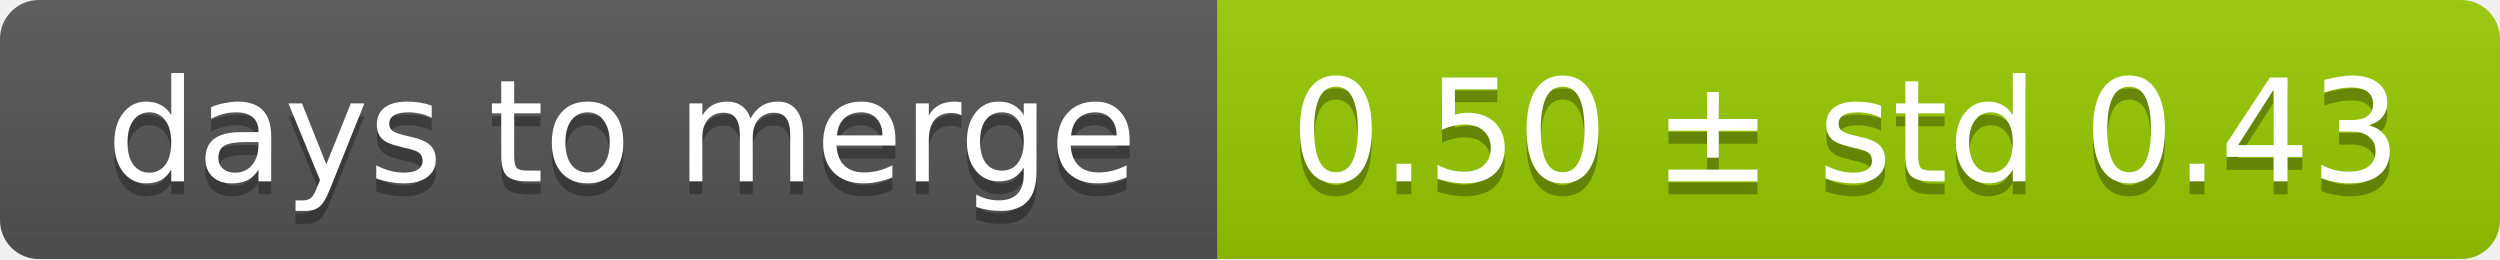
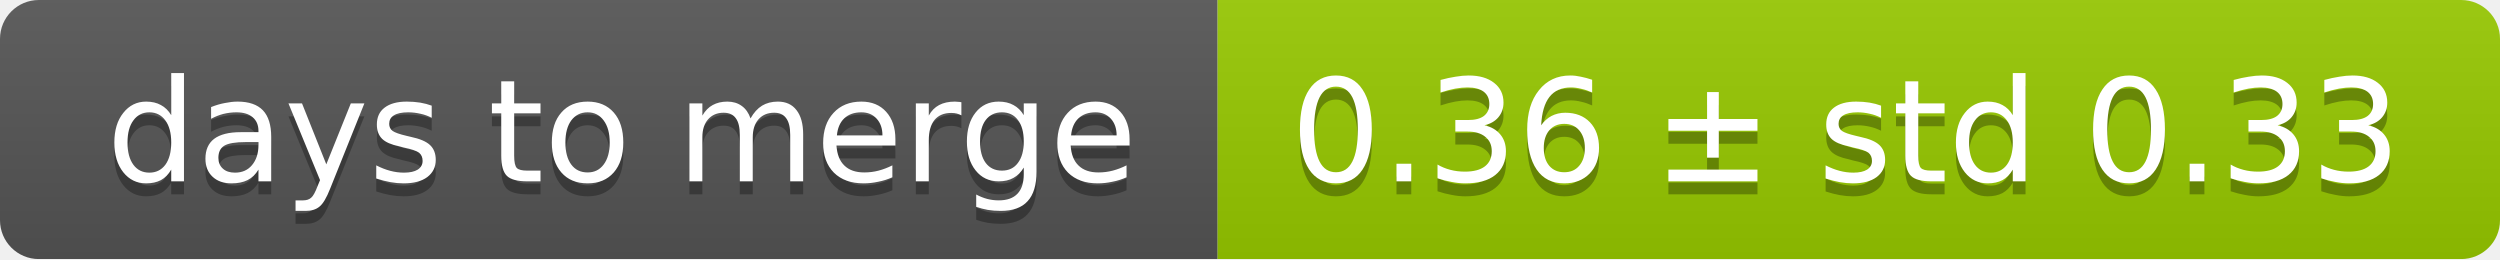
<svg xmlns="http://www.w3.org/2000/svg" width="193" height="20">
  <linearGradient id="smooth" x2="0" y2="100%">
    <stop offset="0" stop-color="#bbb" stop-opacity=".1" />
    <stop offset="1" stop-opacity=".1" />
  </linearGradient>
  <mask id="round">
    <rect width="193" height="20" rx="3" fill="#fff" />
  </mask>
  <g mask="url(#round)">
    <rect width="94" height="20" fill="#555" />
    <rect x="94" width="99" height="20" fill="#97ca00" />
    <rect width="193" height="20" fill="url(#smooth)" />
  </g>
  <g fill="#fff" text-anchor="middle" font-family="DejaVu Sans,Verdana,Geneva,sans-serif" font-size="11">
    <text x="48" y="15" fill="#010101" fill-opacity=".3">days to merge</text>
    <text x="48" y="14">days to merge</text>
-     <text x="142.5" y="15" fill="#010101" fill-opacity=".3">0.50 ± std 0.43</text>
-     <text x="142.5" y="14">0.50 ± std 0.43</text>
+     <text x="142.5" y="15" fill="#010101" fill-opacity=".3">0.36 ± std 0.33</text>
+     <text x="142.5" y="14">0.36 ± std 0.33</text>
  </g>
</svg>
